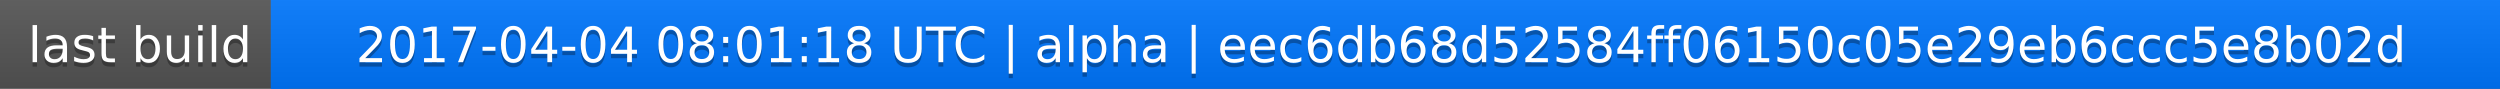
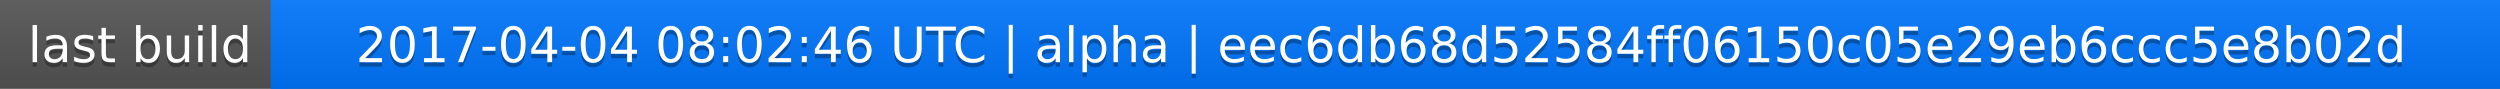
<svg xmlns="http://www.w3.org/2000/svg" width="563" height="20">
  <linearGradient id="a" x2="0" y2="100%">
    <stop offset="0" stop-color="#bbb" stop-opacity=".1" />
    <stop offset="1" stop-opacity=".1" />
  </linearGradient>
  <rect rx="0" width="563" height="20" fill="#555" />
  <rect rx="0" x="61" width="502" height="20" fill="#07f" />
  <path fill="#07f" d="M61 0h4v20h-4z" />
  <rect rx="0" width="563" height="20" fill="url(#a)" />
  <g fill="#fff" text-anchor="middle" font-family="DejaVu Sans,Verdana,Geneva,sans-serif" font-size="11">
    <text x="31.5" y="15" fill="#010101" fill-opacity=".3">last build</text>
    <text x="31.5" y="14">last build</text>
-     <text x="311" y="15" fill="#010101" fill-opacity=".3">2017-04-04 08:01:18 UTC | alpha | eec6db68d52584ff06150c05e29eb6ccc5e8b02d</text>
-     <text x="311" y="14">2017-04-04 08:01:18 UTC | alpha | eec6db68d52584ff06150c05e29eb6ccc5e8b02d</text>
+     <text x="311" y="15" fill="#010101" fill-opacity=".3">2017-04-04 08:02:46 UTC | alpha | eec6db68d52584ff06150c05e29eb6ccc5e8b02d</text>
+     <text x="311" y="14">2017-04-04 08:02:46 UTC | alpha | eec6db68d52584ff06150c05e29eb6ccc5e8b02d</text>
  </g>
</svg>
